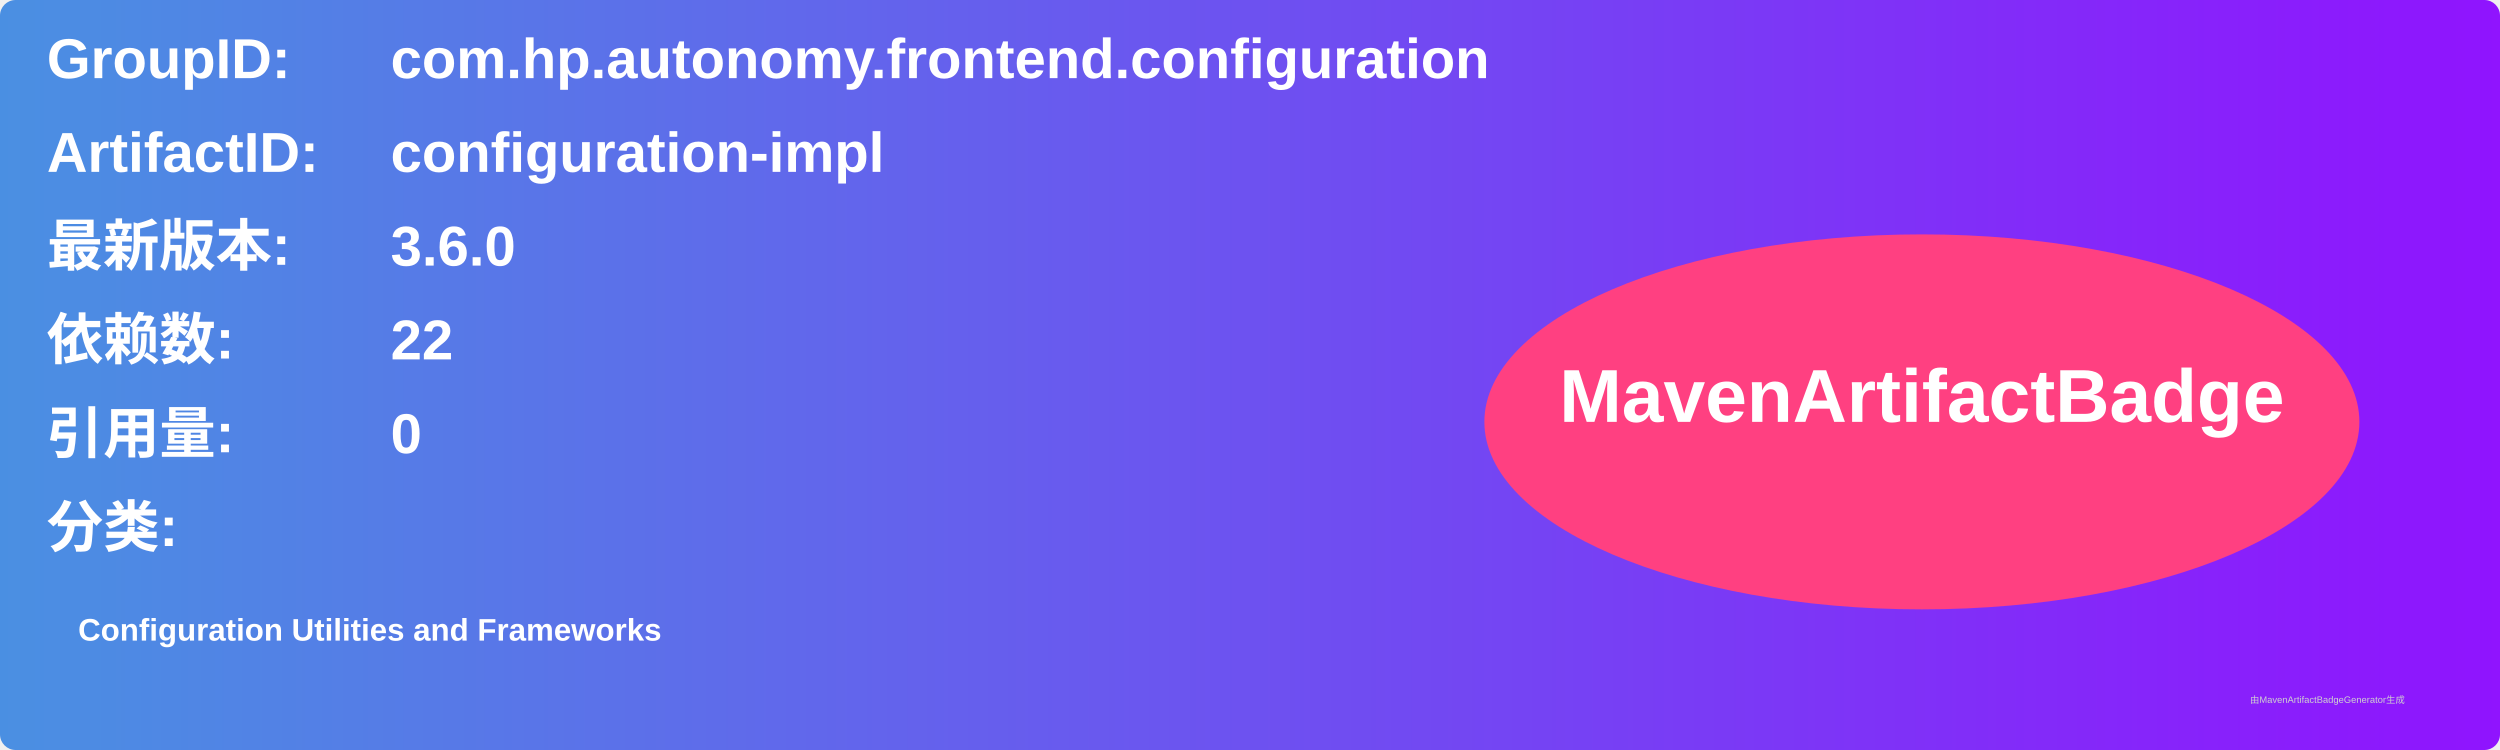
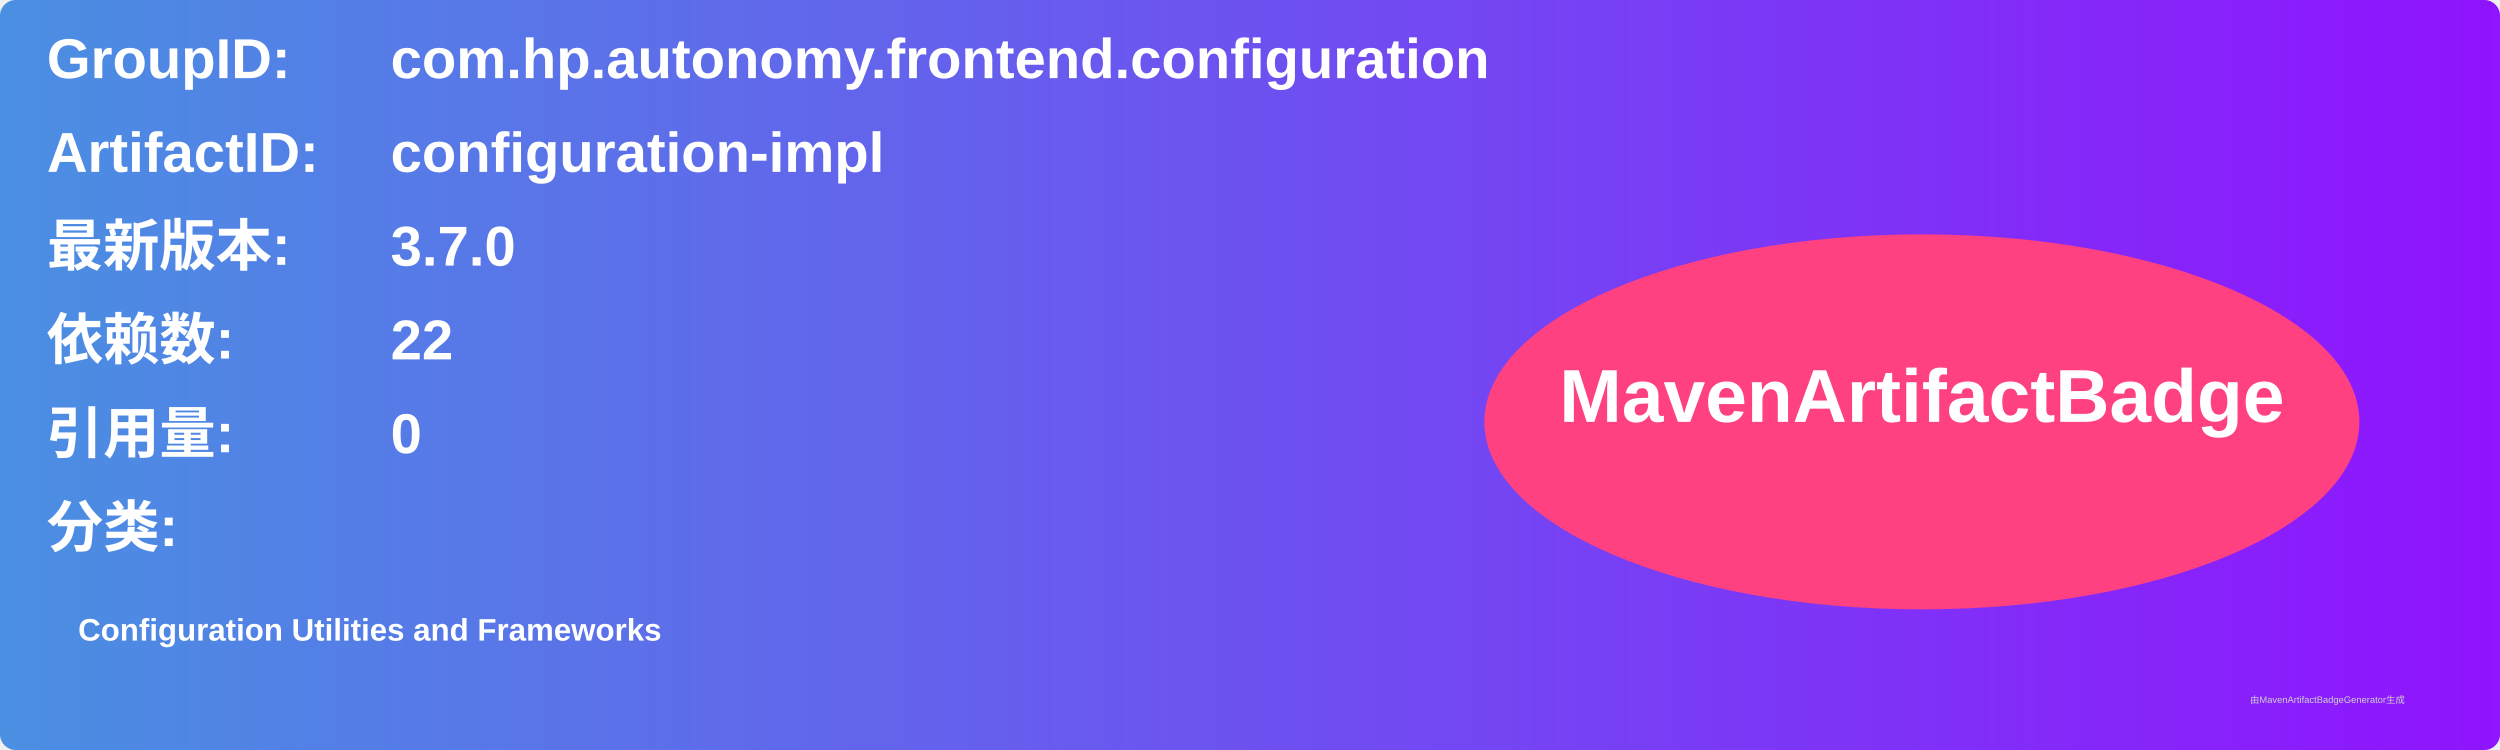
<svg xmlns="http://www.w3.org/2000/svg" width="800" height="240" viewBox="0 0 800 240">
  <linearGradient id="grad" x1="0%" y1="0%" x2="100%" y2="0%">
    <stop offset="0%" stop-color="#4a90e2" />
    <stop offset="100%" stop-color="#9013fe" />
  </linearGradient>
  <rect width="100%" height="100%" rx="5" ry="5" fill="url(#grad)" />
  <g transform="translate(15, 15)">
    <text x="0" y="10" font-family="Arial" font-size="18" fill="white" font-weight="bold" width="260">GroupID:</text>
    <text x="110" y="10" font-family="Arial" font-size="18" fill="white" font-weight="bold" width="460">com.hp.autonomy.frontend.configuration</text>
    <text x="0" y="40" font-family="Arial" font-size="18" fill="white" font-weight="bold" width="260">ArtifactID:</text>
    <text x="110" y="40" font-family="Arial" font-size="18" fill="white" font-weight="bold" width="460">configuration-impl</text>
    <text x="0" y="70" font-family="Arial" font-size="18" fill="white" font-weight="bold">最新版本:</text>
    <text x="110" y="70" font-family="Arial" font-size="18" fill="white" font-weight="bold">
-       <tspan font-weight="bold">3.6.0</tspan>
+       <tspan font-weight="bold">3.7.0</tspan>
    </text>
    <text x="0" y="100" font-family="Arial" font-size="18" fill="white" font-weight="bold">依赖数: </text>
    <text x="110" y="100" font-family="Arial" font-size="18" fill="white">
      <tspan font-weight="bold">22</tspan>
    </text>
    <text x="0" y="130" font-family="Arial" font-size="18" fill="white" font-weight="bold">引用量: </text>
    <text x="110" y="130" font-family="Arial" font-size="18" fill="white">
      <tspan font-weight="bold">0</tspan>
    </text>
    <text x="0" y="160" font-family="Arial" font-size="18" fill="white" font-weight="bold">分类:</text>
    <text x="10" y="190" font-family="Arial" font-size="10" fill="white">
      <tspan font-weight="bold">Configuration Utilities and Frameworks</tspan>
    </text>
    <ellipse cx="600" cy="120" rx="140" ry="60" fill="#ff4081" />
    <text x="600" y="120" text-anchor="middle" font-family="Arial" font-size="24" fill="white" font-weight="bold">MavenArtifactBadge</text>
  </g>
  <text x="720" y="225" font-family="Arial" font-size="3" fill="#d0d0d0">由MavenArtifactBadgeGenerator生成</text>
</svg>
